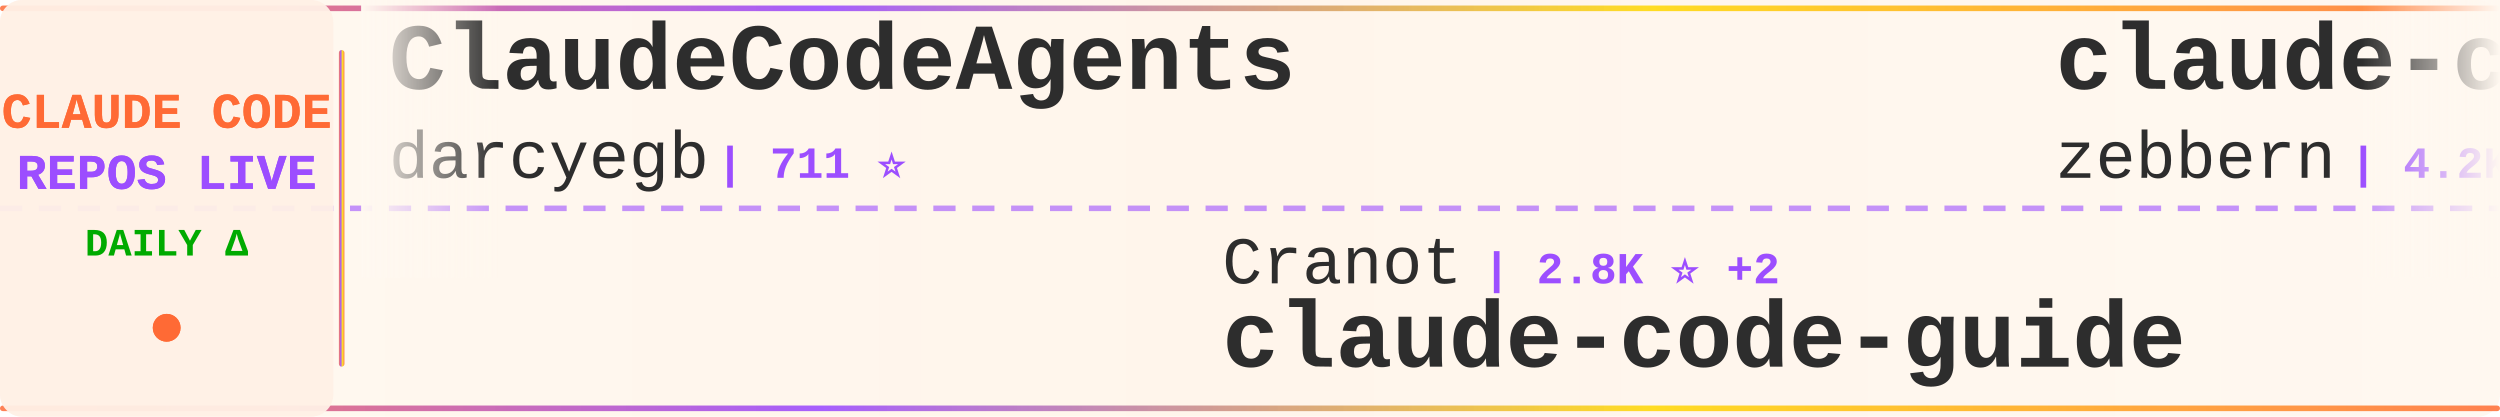
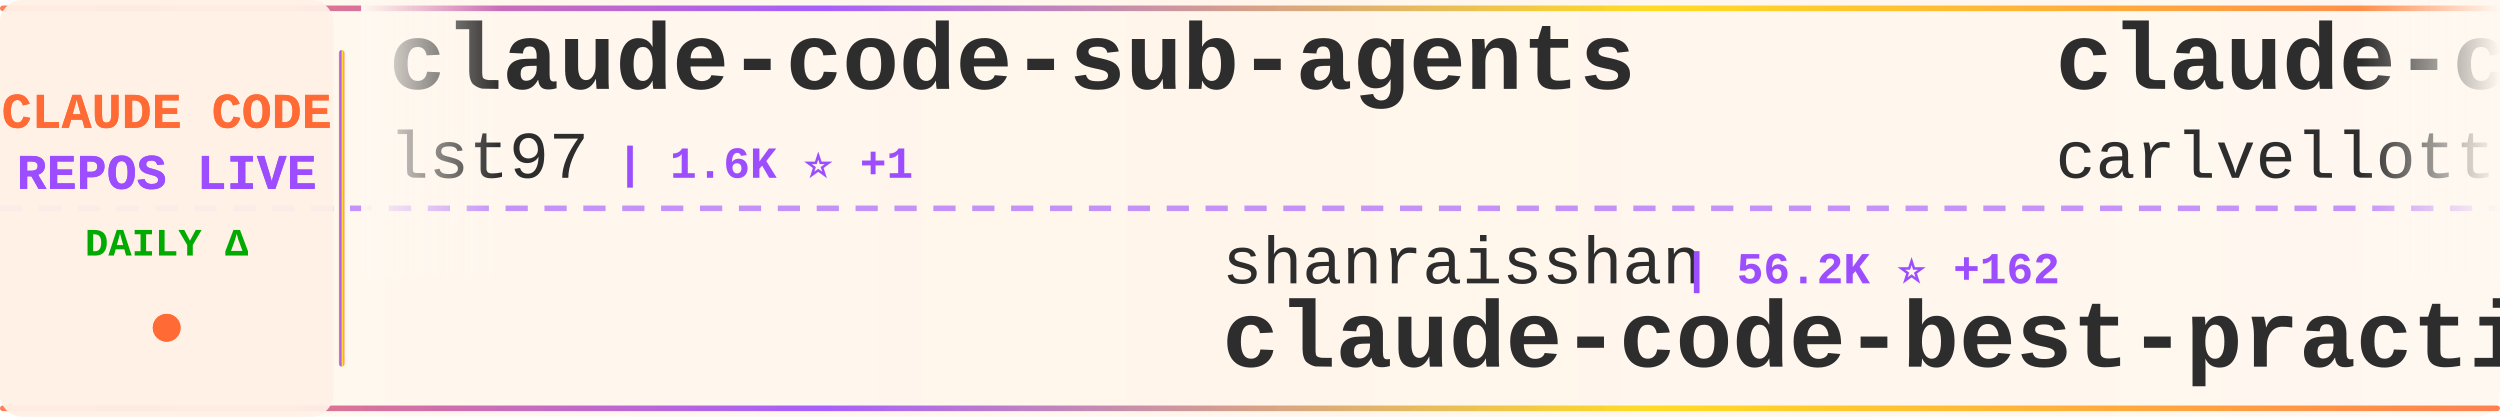
<svg xmlns="http://www.w3.org/2000/svg" width="900" height="150">
  <defs>
    <linearGradient id="tickerBg" x1="0%" y1="0%" x2="100%" y2="0%">
      <stop offset="0%" style="stop-color:#fff8f0;stop-opacity:0.98" />
      <stop offset="50%" style="stop-color:#fff5eb;stop-opacity:1" />
      <stop offset="100%" style="stop-color:#fff8f0;stop-opacity:0.98" />
    </linearGradient>
    <linearGradient id="borderGrad" x1="0%" y1="0%" x2="100%" y2="0%">
      <stop offset="0%" style="stop-color:#FF6B35;stop-opacity:0.85">
        <animate attributeName="stop-opacity" values="0.85;1;0.85" dur="2s" repeatCount="indefinite" />
      </stop>
      <stop offset="33%" style="stop-color:#9C4EFF;stop-opacity:0.9">
        <animate attributeName="stop-opacity" values="0.9;1;0.9" dur="2.2s" repeatCount="indefinite" />
      </stop>
      <stop offset="66%" style="stop-color:#FFD700;stop-opacity:0.85">
        <animate attributeName="stop-opacity" values="0.85;1;0.85" dur="1.8s" repeatCount="indefinite" />
      </stop>
      <stop offset="100%" style="stop-color:#FF6B35;stop-opacity:0.85">
        <animate attributeName="stop-opacity" values="0.85;1;0.85" dur="2s" repeatCount="indefinite" />
      </stop>
    </linearGradient>
    <filter id="textGlow">
      <feGaussianBlur stdDeviation="0.15" result="coloredBlur" />
      <feMerge>
        <feMergeNode in="coloredBlur" />
        <feMergeNode in="SourceGraphic" />
      </feMerge>
    </filter>
    <filter id="metricGlow">
      <feGaussianBlur stdDeviation="0.2" result="coloredBlur" />
      <feMerge>
        <feMergeNode in="coloredBlur" />
        <feMergeNode in="SourceGraphic" />
      </feMerge>
    </filter>
    <linearGradient id="leftFade" x1="0%" y1="0%" x2="100%" y2="0%">
      <stop offset="0%" style="stop-color:#fff8f0;stop-opacity:1" />
      <stop offset="100%" style="stop-color:#fff8f0;stop-opacity:0" />
    </linearGradient>
    <linearGradient id="rightFade" x1="0%" y1="0%" x2="100%" y2="0%">
      <stop offset="0%" style="stop-color:#fff8f0;stop-opacity:0" />
      <stop offset="100%" style="stop-color:#fff8f0;stop-opacity:1" />
    </linearGradient>
  </defs>
  <rect width="900" height="150" fill="url(#tickerBg)" rx="8" />
  <rect x="0" y="2" width="900" height="2" fill="url(#borderGrad)" rx="1" />
  <rect x="0" y="146" width="900" height="2" fill="url(#borderGrad)" rx="1" />
  <line x1="0" y1="75" x2="900" y2="75" stroke="#9C4EFF" stroke-width="2" stroke-dasharray="8 6" opacity="0.6" />
  <rect x="0" y="0" width="120" height="150" fill="#fff0e6" opacity="0.95" rx="8" />
  <text x="60" y="46" font-family="'Courier New', monospace" font-size="18" font-weight="bold" fill="#FF6B35" text-anchor="middle" filter="url(#textGlow)">
    CLAUDE CODE
  </text>
  <text x="60" y="68" font-family="'Courier New', monospace" font-size="18" font-weight="bold" fill="#9C4EFF" text-anchor="middle" filter="url(#textGlow)">
    REPOS LIVE
  </text>
  <text x="60" y="92" font-family="'Courier New', monospace" font-size="14" font-weight="bold" fill="#00aa00" text-anchor="middle">
    DAILY Δ
  </text>
  <circle cx="60" cy="118" r="5" fill="#FF6B35" filter="url(#metricGlow)">
    <animate attributeName="r" values="4;6;4" dur="1.5s" repeatCount="indefinite" />
    <animate attributeName="opacity" values="0.6;1;0.6" dur="1.5s" repeatCount="indefinite" />
  </circle>
  <rect x="122" y="18" width="2" height="114" fill="url(#borderGrad)" rx="1" />
  <clipPath id="tickerClip">
    <rect x="130" y="0" width="770" height="150" />
  </clipPath>
  <g clip-path="url(#tickerClip)">
    <g id="tickerItems">
      <animateTransform attributeName="transform" attributeType="XML" type="translate" from="0 0" to="-3000 0" dur="54s" repeatCount="indefinite" />
      <g transform="translate(0, 0)">
-         <text x="140" y="32" font-family="'Courier New', monospace" font-size="34" font-weight="bold" fill="#2d2d2d">ClaudeCodeAgents</text>
-         <text x="140" y="64" font-family="'Courier New', monospace" font-size="24" font-weight="normal" fill="#2d2d2d" opacity="1.0">darcyegb</text>
-         <text x="258" y="64" font-family="'Courier New', monospace" font-size="16" font-weight="bold" fill="#9C4EFF"> | 711 ⭐</text>
+         <text x="140" y="32" font-family="'Courier New', monospace" font-size="34" font-weight="bold" fill="#2d2d2d">claude-code-sub-agents</text>
+         <text x="140" y="64" font-family="'Courier New', monospace" font-size="24" font-weight="normal" fill="#2d2d2d" opacity="1.0">lst97</text>
+         <text x="222" y="64" font-family="'Courier New', monospace" font-size="16" font-weight="bold" fill="#9C4EFF"> | 1.6K ⭐ +1</text>
      </g>
      <g transform="translate(300, 0)">
-         <text x="140" y="102" font-family="'Courier New', monospace" font-size="24" font-weight="normal" fill="#2d2d2d" opacity="1.0">Cranot</text>
-         <text x="234" y="102" font-family="'Courier New', monospace" font-size="16" font-weight="bold" fill="#9C4EFF"> | 2.8K ⭐ +2</text>
-         <text x="140" y="132" font-family="'Courier New', monospace" font-size="34" font-weight="bold" fill="#2d2d2d">claude-code-guide</text>
+         <text x="140" y="102" font-family="'Courier New', monospace" font-size="24" font-weight="normal" fill="#2d2d2d" opacity="1.0">shanraisshan</text>
+         <text x="306" y="102" font-family="'Courier New', monospace" font-size="16" font-weight="bold" fill="#9C4EFF"> | 56.2K ⭐ +162</text>
+         <text x="140" y="132" font-family="'Courier New', monospace" font-size="34" font-weight="bold" fill="#2d2d2d">claude-code-best-practic...</text>
      </g>
      <g transform="translate(600, 0)">
-         <text x="140" y="32" font-family="'Courier New', monospace" font-size="34" font-weight="bold" fill="#2d2d2d">claude-code-guide</text>
-         <text x="140" y="64" font-family="'Courier New', monospace" font-size="24" font-weight="normal" fill="#2d2d2d" opacity="1.0">zebbern</text>
-         <text x="246" y="64" font-family="'Courier New', monospace" font-size="16" font-weight="bold" fill="#9C4EFF"> | 4.2K ⭐ +6</text>
+         <text x="140" y="32" font-family="'Courier New', monospace" font-size="34" font-weight="bold" fill="#2d2d2d">claude-code-pm-course</text>
+         <text x="140" y="64" font-family="'Courier New', monospace" font-size="24" font-weight="normal" fill="#2d2d2d" opacity="1.0">carlvellotti</text>
+         <text x="306" y="64" font-family="'Courier New', monospace" font-size="16" font-weight="bold" fill="#9C4EFF"> | 2.1K ⭐ +4</text>
      </g>
      <g transform="translate(900, 0)">
-         <text x="140" y="102" font-family="'Courier New', monospace" font-size="24" font-weight="normal" fill="#2d2d2d" opacity="1.0">ponponon</text>
-         <text x="258" y="102" font-family="'Courier New', monospace" font-size="16" font-weight="bold" fill="#9C4EFF"> | 2.3K ⭐ +2</text>
-         <text x="140" y="132" font-family="'Courier New', monospace" font-size="34" font-weight="bold" fill="#2d2d2d">claude_code_src</text>
+         <text x="140" y="102" font-family="'Courier New', monospace" font-size="24" font-weight="normal" fill="#2d2d2d" opacity="1.0">shareAI-lab</text>
+         <text x="294" y="102" font-family="'Courier New', monospace" font-size="16" font-weight="bold" fill="#9C4EFF"> | 64.4K ⭐ +217</text>
+         <text x="140" y="132" font-family="'Courier New', monospace" font-size="34" font-weight="bold" fill="#2d2d2d">learn-claude-code</text>
      </g>
      <g transform="translate(1200, 0)">
-         <text x="140" y="32" font-family="'Courier New', monospace" font-size="34" font-weight="bold" fill="#2d2d2d">Claude-Code</text>
-         <text x="140" y="64" font-family="'Courier New', monospace" font-size="24" font-weight="normal" fill="#2d2d2d" opacity="1.0">pengchengneo</text>
-         <text x="306" y="64" font-family="'Courier New', monospace" font-size="16" font-weight="bold" fill="#9C4EFF"> | 1.4K ⭐ +3</text>
+         <text x="140" y="32" font-family="'Courier New', monospace" font-size="34" font-weight="bold" fill="#2d2d2d">claude-code-router</text>
+         <text x="140" y="64" font-family="'Courier New', monospace" font-size="24" font-weight="normal" fill="#2d2d2d" opacity="1.0">musistudio</text>
+         <text x="282" y="64" font-family="'Courier New', monospace" font-size="16" font-weight="bold" fill="#9C4EFF"> | 34.7K ⭐ +36</text>
      </g>
      <g transform="translate(1500, 0)">
-         <text x="140" y="102" font-family="'Courier New', monospace" font-size="24" font-weight="normal" fill="#2d2d2d" opacity="1.0">ykdojo</text>
-         <text x="234" y="102" font-family="'Courier New', monospace" font-size="16" font-weight="bold" fill="#9C4EFF"> | 8.6K ⭐ +16</text>
-         <text x="140" y="132" font-family="'Courier New', monospace" font-size="34" font-weight="bold" fill="#2d2d2d">claude-code-tips</text>
+         <text x="140" y="102" font-family="'Courier New', monospace" font-size="24" font-weight="normal" fill="#2d2d2d" opacity="1.0">chauncygu</text>
+         <text x="270" y="102" font-family="'Courier New', monospace" font-size="16" font-weight="bold" fill="#9C4EFF"> | 2.5K ⭐ +7</text>
+         <text x="140" y="132" font-family="'Courier New', monospace" font-size="34" font-weight="bold" fill="#2d2d2d">collection-claude-code-s...</text>
      </g>
      <g transform="translate(1800, 0)">
-         <text x="140" y="32" font-family="'Courier New', monospace" font-size="34" font-weight="bold" fill="#2d2d2d">Claude-Code-Source-Study</text>
-         <text x="140" y="64" font-family="'Courier New', monospace" font-size="24" font-weight="normal" fill="#2d2d2d" opacity="1.0">luyao618</text>
-         <text x="258" y="64" font-family="'Courier New', monospace" font-size="16" font-weight="bold" fill="#9C4EFF"> | 1.5K ⭐ +6</text>
+         <text x="140" y="32" font-family="'Courier New', monospace" font-size="34" font-weight="bold" fill="#2d2d2d">claude-code-source</text>
+         <text x="140" y="64" font-family="'Courier New', monospace" font-size="24" font-weight="normal" fill="#2d2d2d" opacity="1.0">hangsman</text>
+         <text x="258" y="64" font-family="'Courier New', monospace" font-size="16" font-weight="bold" fill="#9C4EFF"> | 781 ⭐</text>
      </g>
      <g transform="translate(2100, 0)">
-         <text x="140" y="102" font-family="'Courier New', monospace" font-size="24" font-weight="normal" fill="#2d2d2d" opacity="1.0">ghuntley</text>
-         <text x="258" y="102" font-family="'Courier New', monospace" font-size="16" font-weight="bold" fill="#9C4EFF"> | 981 ⭐</text>
-         <text x="140" y="132" font-family="'Courier New', monospace" font-size="34" font-weight="bold" fill="#2d2d2d">claude-code-source-code-...</text>
+         <text x="140" y="102" font-family="'Courier New', monospace" font-size="24" font-weight="normal" fill="#2d2d2d" opacity="1.0">JrCx7scC</text>
+         <text x="258" y="102" font-family="'Courier New', monospace" font-size="16" font-weight="bold" fill="#9C4EFF"> | 369 ⭐</text>
+         <text x="140" y="132" font-family="'Courier New', monospace" font-size="34" font-weight="bold" fill="#2d2d2d">claude-code-source</text>
      </g>
      <g transform="translate(2400, 0)">
-         <text x="140" y="32" font-family="'Courier New', monospace" font-size="34" font-weight="bold" fill="#2d2d2d">free-claude-code</text>
-         <text x="140" y="64" font-family="'Courier New', monospace" font-size="24" font-weight="normal" fill="#2d2d2d" opacity="1.0">Alishahryar1</text>
-         <text x="306" y="64" font-family="'Courier New', monospace" font-size="16" font-weight="bold" fill="#9C4EFF"> | 31.9K ⭐ +281</text>
+         <text x="140" y="32" font-family="'Courier New', monospace" font-size="34" font-weight="bold" fill="#2d2d2d">claude-code-proxy</text>
+         <text x="140" y="64" font-family="'Courier New', monospace" font-size="24" font-weight="normal" fill="#2d2d2d" opacity="1.0">1rgs</text>
+         <text x="210" y="64" font-family="'Courier New', monospace" font-size="16" font-weight="bold" fill="#9C4EFF"> | 3.6K ⭐ +1</text>
      </g>
      <g transform="translate(2700, 0)">
-         <text x="140" y="102" font-family="'Courier New', monospace" font-size="24" font-weight="normal" fill="#2d2d2d" opacity="1.0">ChrisWiles</text>
-         <text x="282" y="102" font-family="'Courier New', monospace" font-size="16" font-weight="bold" fill="#9C4EFF"> | 5.9K ⭐ +2</text>
-         <text x="140" y="132" font-family="'Courier New', monospace" font-size="34" font-weight="bold" fill="#2d2d2d">claude-code-showcase</text>
+         <text x="140" y="102" font-family="'Courier New', monospace" font-size="24" font-weight="normal" fill="#2d2d2d" opacity="1.0">repowise-dev</text>
+         <text x="306" y="102" font-family="'Courier New', monospace" font-size="16" font-weight="bold" fill="#9C4EFF"> | 1.1K ⭐ +1</text>
+         <text x="140" y="132" font-family="'Courier New', monospace" font-size="34" font-weight="bold" fill="#2d2d2d">claude-code-prompts</text>
      </g>
      <g transform="translate(3000, 0)">
-         <text x="140" y="32" font-family="'Courier New', monospace" font-size="34" font-weight="bold" fill="#2d2d2d">ClaudeCodeAgents</text>
-         <text x="140" y="64" font-family="'Courier New', monospace" font-size="24" font-weight="normal" fill="#2d2d2d" opacity="1.0">darcyegb</text>
-         <text x="258" y="64" font-family="'Courier New', monospace" font-size="16" font-weight="bold" fill="#9C4EFF"> | 711 ⭐</text>
+         <text x="140" y="32" font-family="'Courier New', monospace" font-size="34" font-weight="bold" fill="#2d2d2d">claude-code-sub-agents</text>
+         <text x="140" y="64" font-family="'Courier New', monospace" font-size="24" font-weight="normal" fill="#2d2d2d" opacity="1.0">lst97</text>
+         <text x="222" y="64" font-family="'Courier New', monospace" font-size="16" font-weight="bold" fill="#9C4EFF"> | 1.6K ⭐ +1</text>
      </g>
      <g transform="translate(3300, 0)">
-         <text x="140" y="102" font-family="'Courier New', monospace" font-size="24" font-weight="normal" fill="#2d2d2d" opacity="1.0">Cranot</text>
-         <text x="234" y="102" font-family="'Courier New', monospace" font-size="16" font-weight="bold" fill="#9C4EFF"> | 2.8K ⭐ +2</text>
-         <text x="140" y="132" font-family="'Courier New', monospace" font-size="34" font-weight="bold" fill="#2d2d2d">claude-code-guide</text>
+         <text x="140" y="102" font-family="'Courier New', monospace" font-size="24" font-weight="normal" fill="#2d2d2d" opacity="1.0">shanraisshan</text>
+         <text x="306" y="102" font-family="'Courier New', monospace" font-size="16" font-weight="bold" fill="#9C4EFF"> | 56.2K ⭐ +162</text>
+         <text x="140" y="132" font-family="'Courier New', monospace" font-size="34" font-weight="bold" fill="#2d2d2d">claude-code-best-practic...</text>
      </g>
      <g transform="translate(3600, 0)">
-         <text x="140" y="32" font-family="'Courier New', monospace" font-size="34" font-weight="bold" fill="#2d2d2d">claude-code-guide</text>
-         <text x="140" y="64" font-family="'Courier New', monospace" font-size="24" font-weight="normal" fill="#2d2d2d" opacity="1.0">zebbern</text>
-         <text x="246" y="64" font-family="'Courier New', monospace" font-size="16" font-weight="bold" fill="#9C4EFF"> | 4.2K ⭐ +6</text>
+         <text x="140" y="32" font-family="'Courier New', monospace" font-size="34" font-weight="bold" fill="#2d2d2d">claude-code-pm-course</text>
+         <text x="140" y="64" font-family="'Courier New', monospace" font-size="24" font-weight="normal" fill="#2d2d2d" opacity="1.0">carlvellotti</text>
+         <text x="306" y="64" font-family="'Courier New', monospace" font-size="16" font-weight="bold" fill="#9C4EFF"> | 2.1K ⭐ +4</text>
      </g>
      <g transform="translate(3900, 0)">
-         <text x="140" y="102" font-family="'Courier New', monospace" font-size="24" font-weight="normal" fill="#2d2d2d" opacity="1.0">ponponon</text>
-         <text x="258" y="102" font-family="'Courier New', monospace" font-size="16" font-weight="bold" fill="#9C4EFF"> | 2.3K ⭐ +2</text>
-         <text x="140" y="132" font-family="'Courier New', monospace" font-size="34" font-weight="bold" fill="#2d2d2d">claude_code_src</text>
+         <text x="140" y="102" font-family="'Courier New', monospace" font-size="24" font-weight="normal" fill="#2d2d2d" opacity="1.0">shareAI-lab</text>
+         <text x="294" y="102" font-family="'Courier New', monospace" font-size="16" font-weight="bold" fill="#9C4EFF"> | 64.4K ⭐ +217</text>
+         <text x="140" y="132" font-family="'Courier New', monospace" font-size="34" font-weight="bold" fill="#2d2d2d">learn-claude-code</text>
      </g>
    </g>
  </g>
  <rect x="130" y="0" width="50" height="100" fill="url(#leftFade)" />
  <rect x="850" y="0" width="50" height="100" fill="url(#rightFade)" />
</svg>
